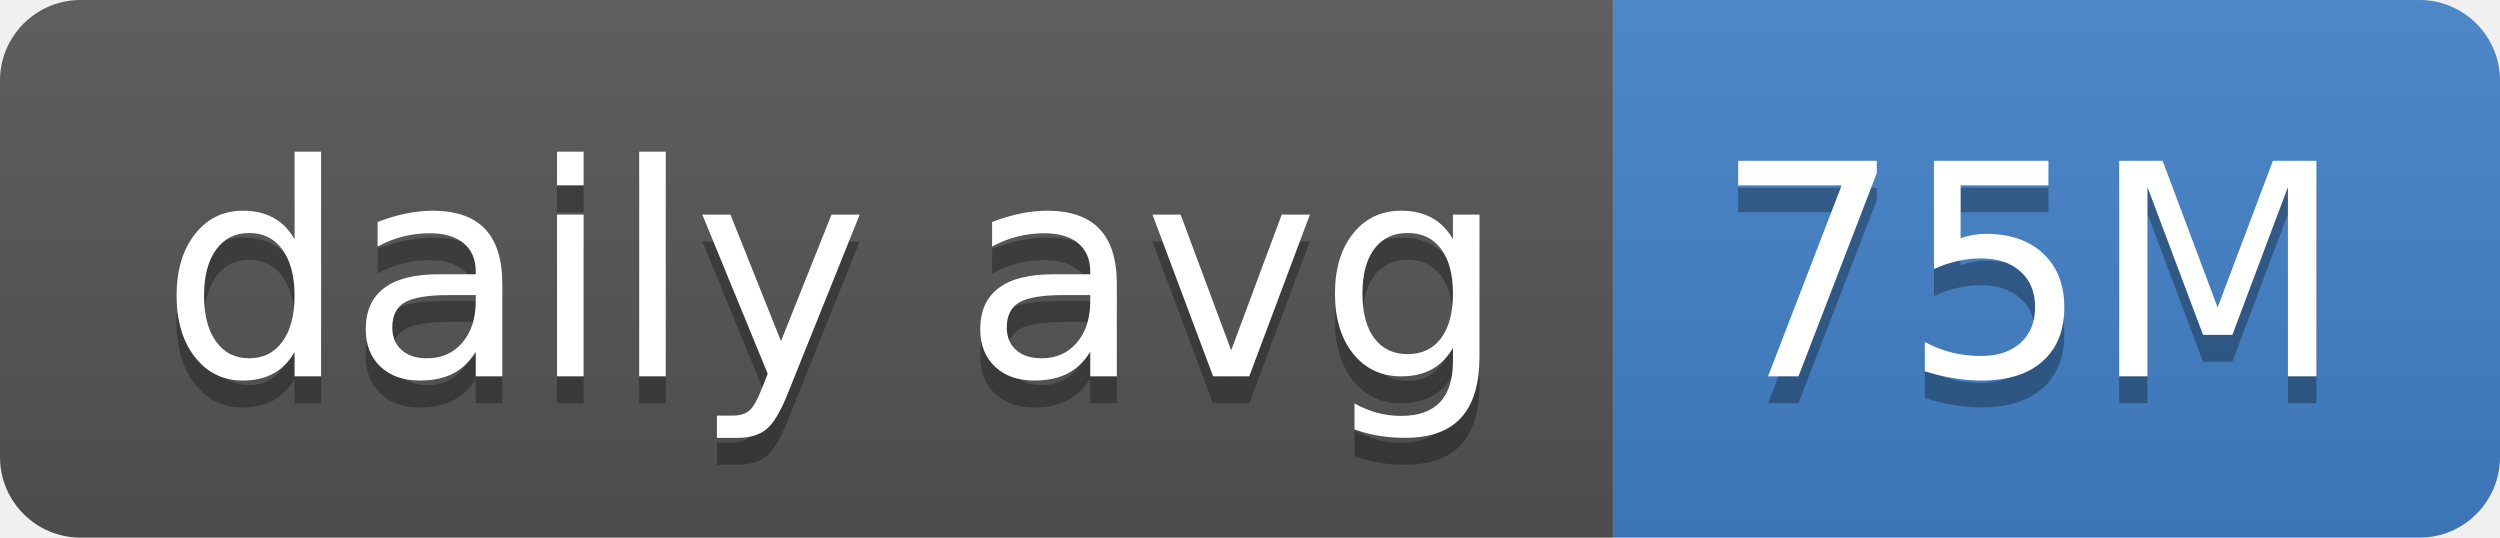
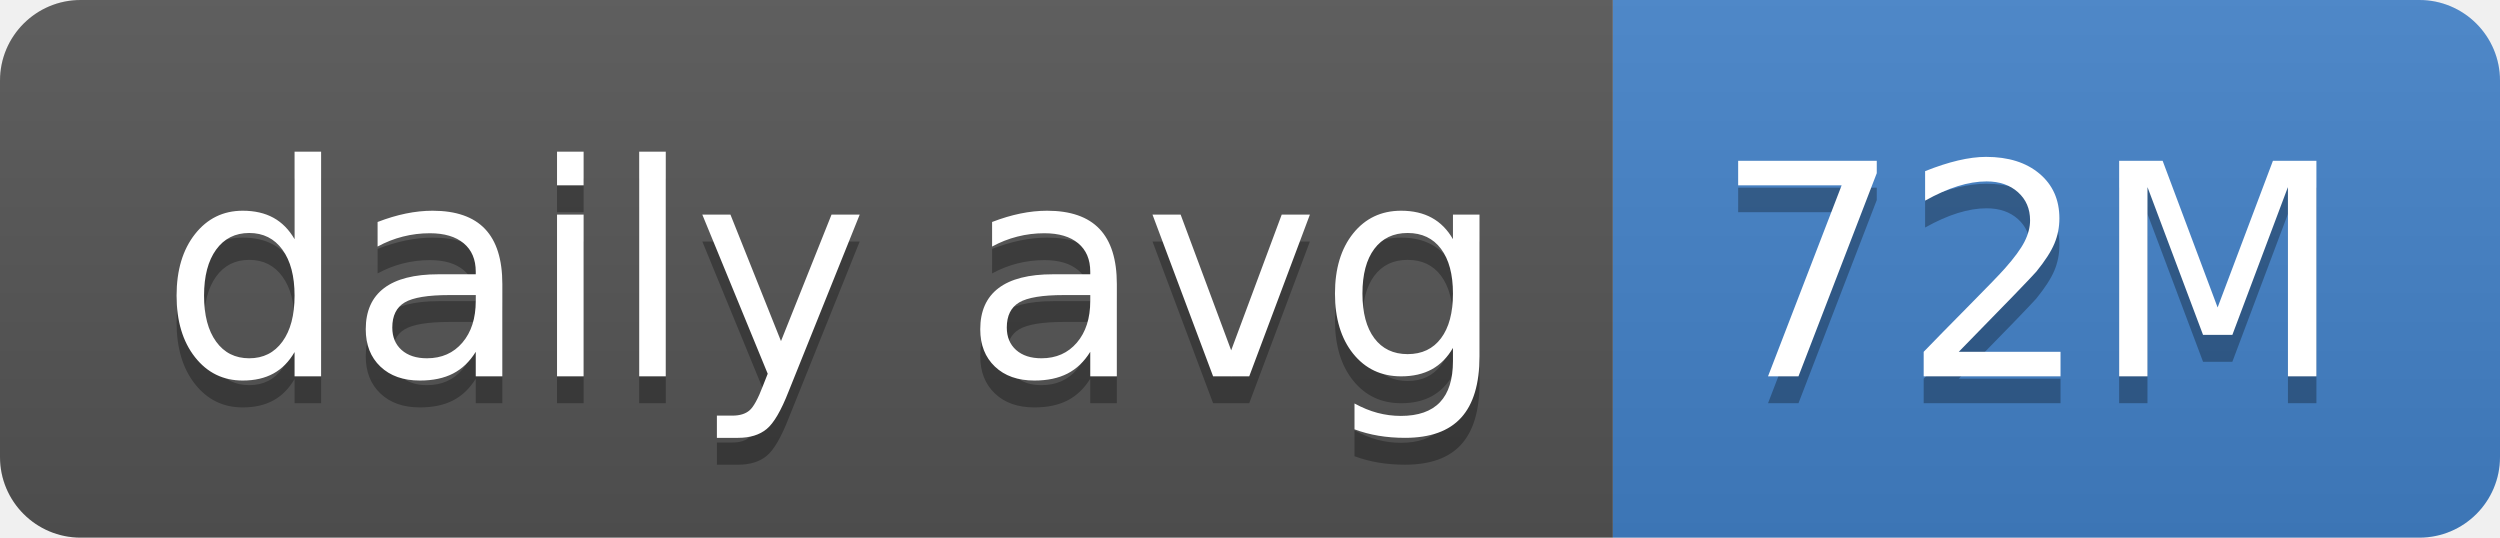
- <svg xmlns="http://www.w3.org/2000/svg" width="93" height="20" role="img" aria-label="daily avg: 75M">
+ <svg xmlns="http://www.w3.org/2000/svg" width="93" height="20" role="img" aria-label="daily avg: 72M">
  <linearGradient id="s" x2="0" y2="100%">
    <stop offset="0" stop-color="#bbb" stop-opacity=".1" />
    <stop offset="1" stop-opacity=".1" />
  </linearGradient>
  <clipPath id="r">
    <rect width="93" height="20" rx="3" fill="#fff" />
  </clipPath>
  <g clip-path="url(#r)">
    <rect width="60" height="20" fill="#555" />
    <rect x="60" width="33" height="20" fill="#4382c9" />
    <rect width="93" height="20" fill="url(#s)" />
  </g>
  <g fill="#fff" text-anchor="middle" font-family="Verdana,Geneva,DejaVu Sans,sans-serif" text-rendering="geometricPrecision" font-size="110">
    <text aria-hidden="true" x="310" y="150" fill="#010101" fill-opacity=".3" transform="scale(.1)" textLength="500">daily avg</text>
    <text x="310" y="140" transform="scale(.1)" fill="#fff" textLength="500">daily avg</text>
-     <text aria-hidden="true" x="755" y="150" fill="#010101" fill-opacity=".3" transform="scale(.1)" textLength="230">75M</text>
-     <text x="755" y="140" transform="scale(.1)" fill="#fff" textLength="230">75M</text>
+     <text aria-hidden="true" x="755" y="150" fill="#010101" fill-opacity=".3" transform="scale(.1)" textLength="230">72M</text>
+     <text x="755" y="140" transform="scale(.1)" fill="#fff" textLength="230">72M</text>
  </g>
</svg>
